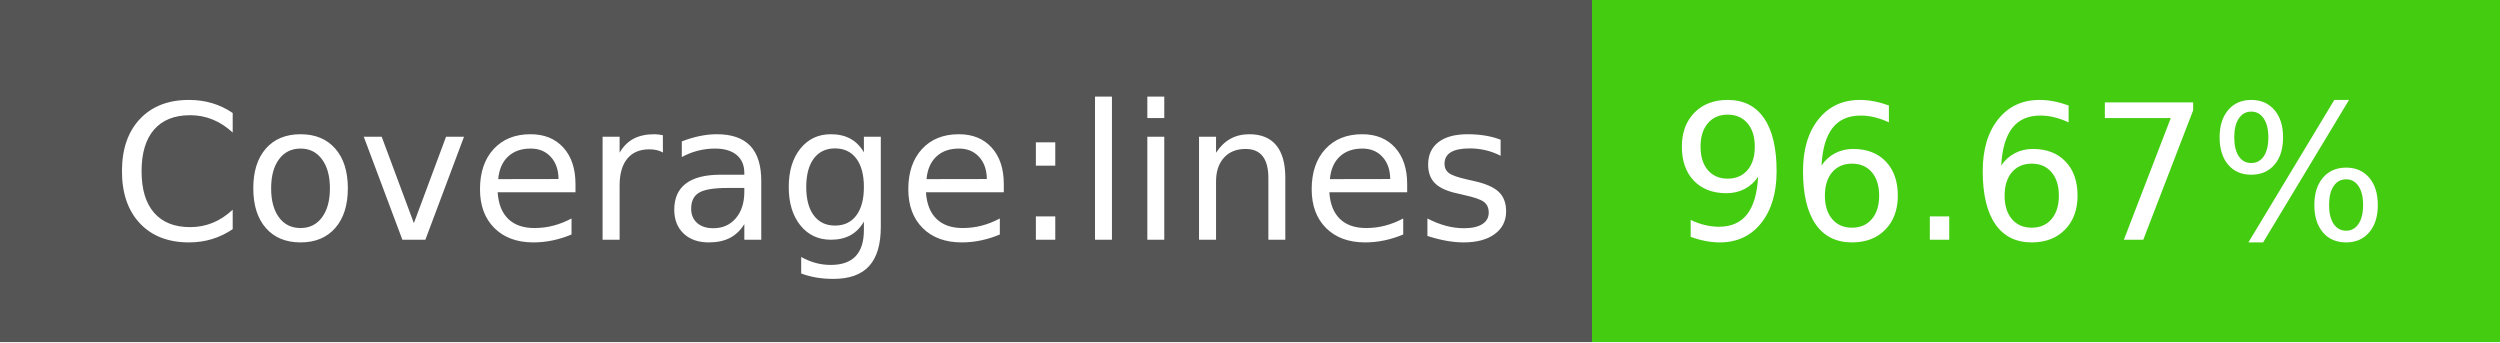
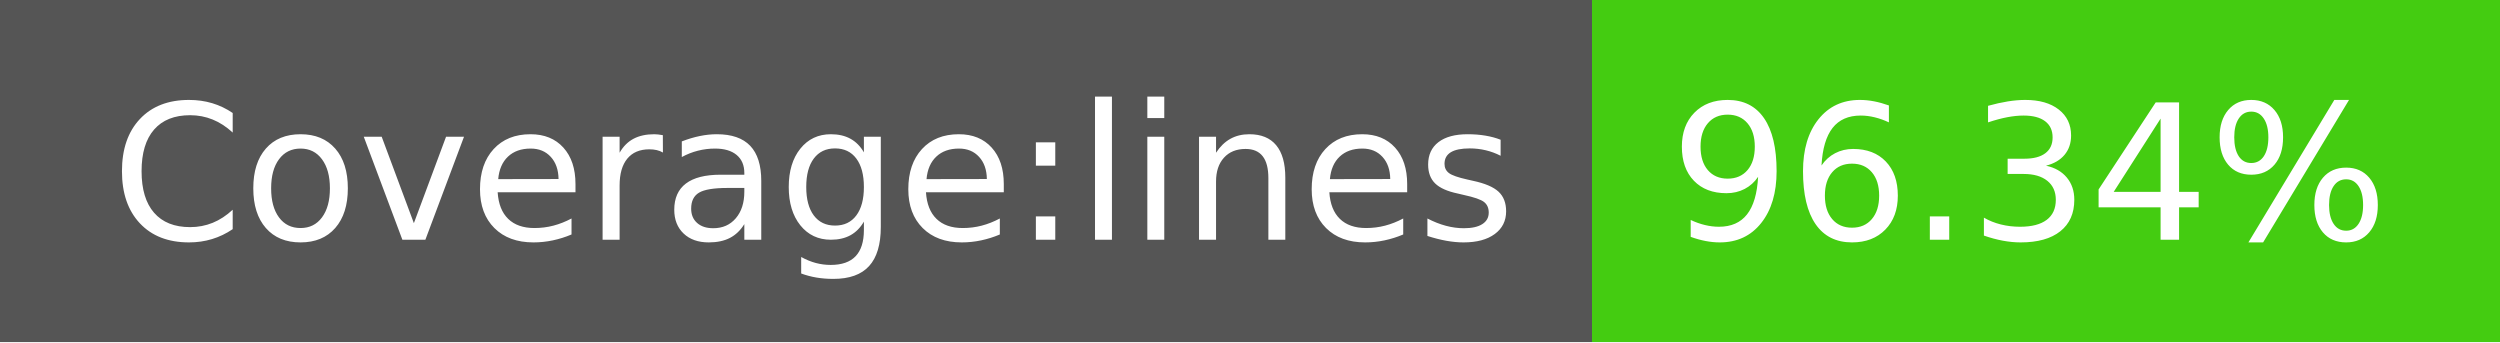
- <svg xmlns="http://www.w3.org/2000/svg" width="146" height="20" role="img" aria-label="Coverage:lines: 96.67%">
+ <svg xmlns="http://www.w3.org/2000/svg" width="146" height="20" role="img" aria-label="Coverage:lines: 96.34%">
  <g shape-rendering="crispEdges">
    <rect width="93" height="20" fill="#555" />
    <rect x="93" width="53" height="20" fill="#4c1" />
  </g>
  <g fill="#fff" text-anchor="middle" font-family="Verdana,Geneva,DejaVu Sans,sans-serif" text-rendering="geometricPrecision" font-size="110">
    <text x="475" y="140" transform="scale(.1)" fill="#fff" textLength="830">Coverage:lines</text>
-     <text x="1185" y="140" transform="scale(.1)" fill="#fff" textLength="430">96.67%</text>
+     <text x="1185" y="140" transform="scale(.1)" fill="#fff" textLength="430">96.34%</text>
  </g>
</svg>
